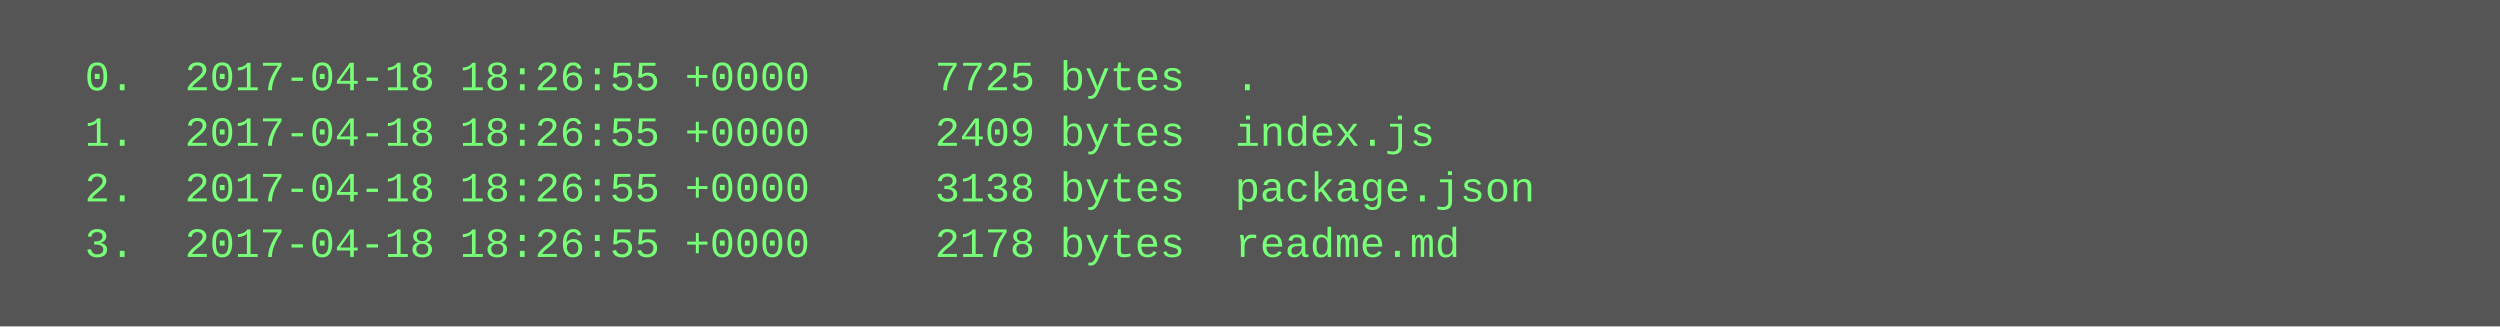
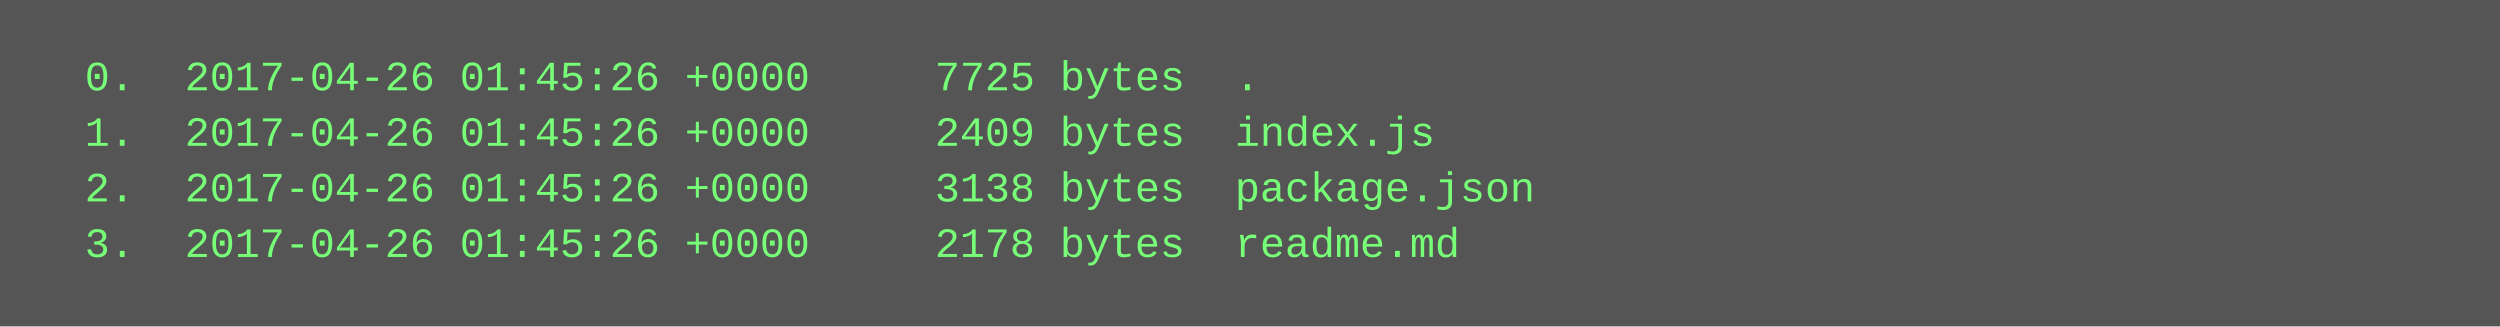
<svg xmlns="http://www.w3.org/2000/svg" height="94" width="720">
  <rect height="94" fill="#555" width="720" />
  <text fill="#7f7" font-family="Courier New" font-size="12" xml:space="preserve">
-     <tspan x="10" y="26">  0.  2017-04-18 18:26:55 +0000     7725 bytes  .</tspan>
-     <tspan x="10" y="42">  1.  2017-04-18 18:26:55 +0000     2409 bytes  index.js</tspan>
-     <tspan x="10" y="58">  2.  2017-04-18 18:26:55 +0000     3138 bytes  package.json</tspan>
-     <tspan x="10" y="74">  3.  2017-04-18 18:26:55 +0000     2178 bytes  readme.md</tspan>
+     <tspan x="10" y="26">  0.  2017-04-26 01:45:26 +0000     7725 bytes  .</tspan>
+     <tspan x="10" y="42">  1.  2017-04-26 01:45:26 +0000     2409 bytes  index.js</tspan>
+     <tspan x="10" y="58">  2.  2017-04-26 01:45:26 +0000     3138 bytes  package.json</tspan>
+     <tspan x="10" y="74">  3.  2017-04-26 01:45:26 +0000     2178 bytes  readme.md</tspan>
  </text>
</svg>
